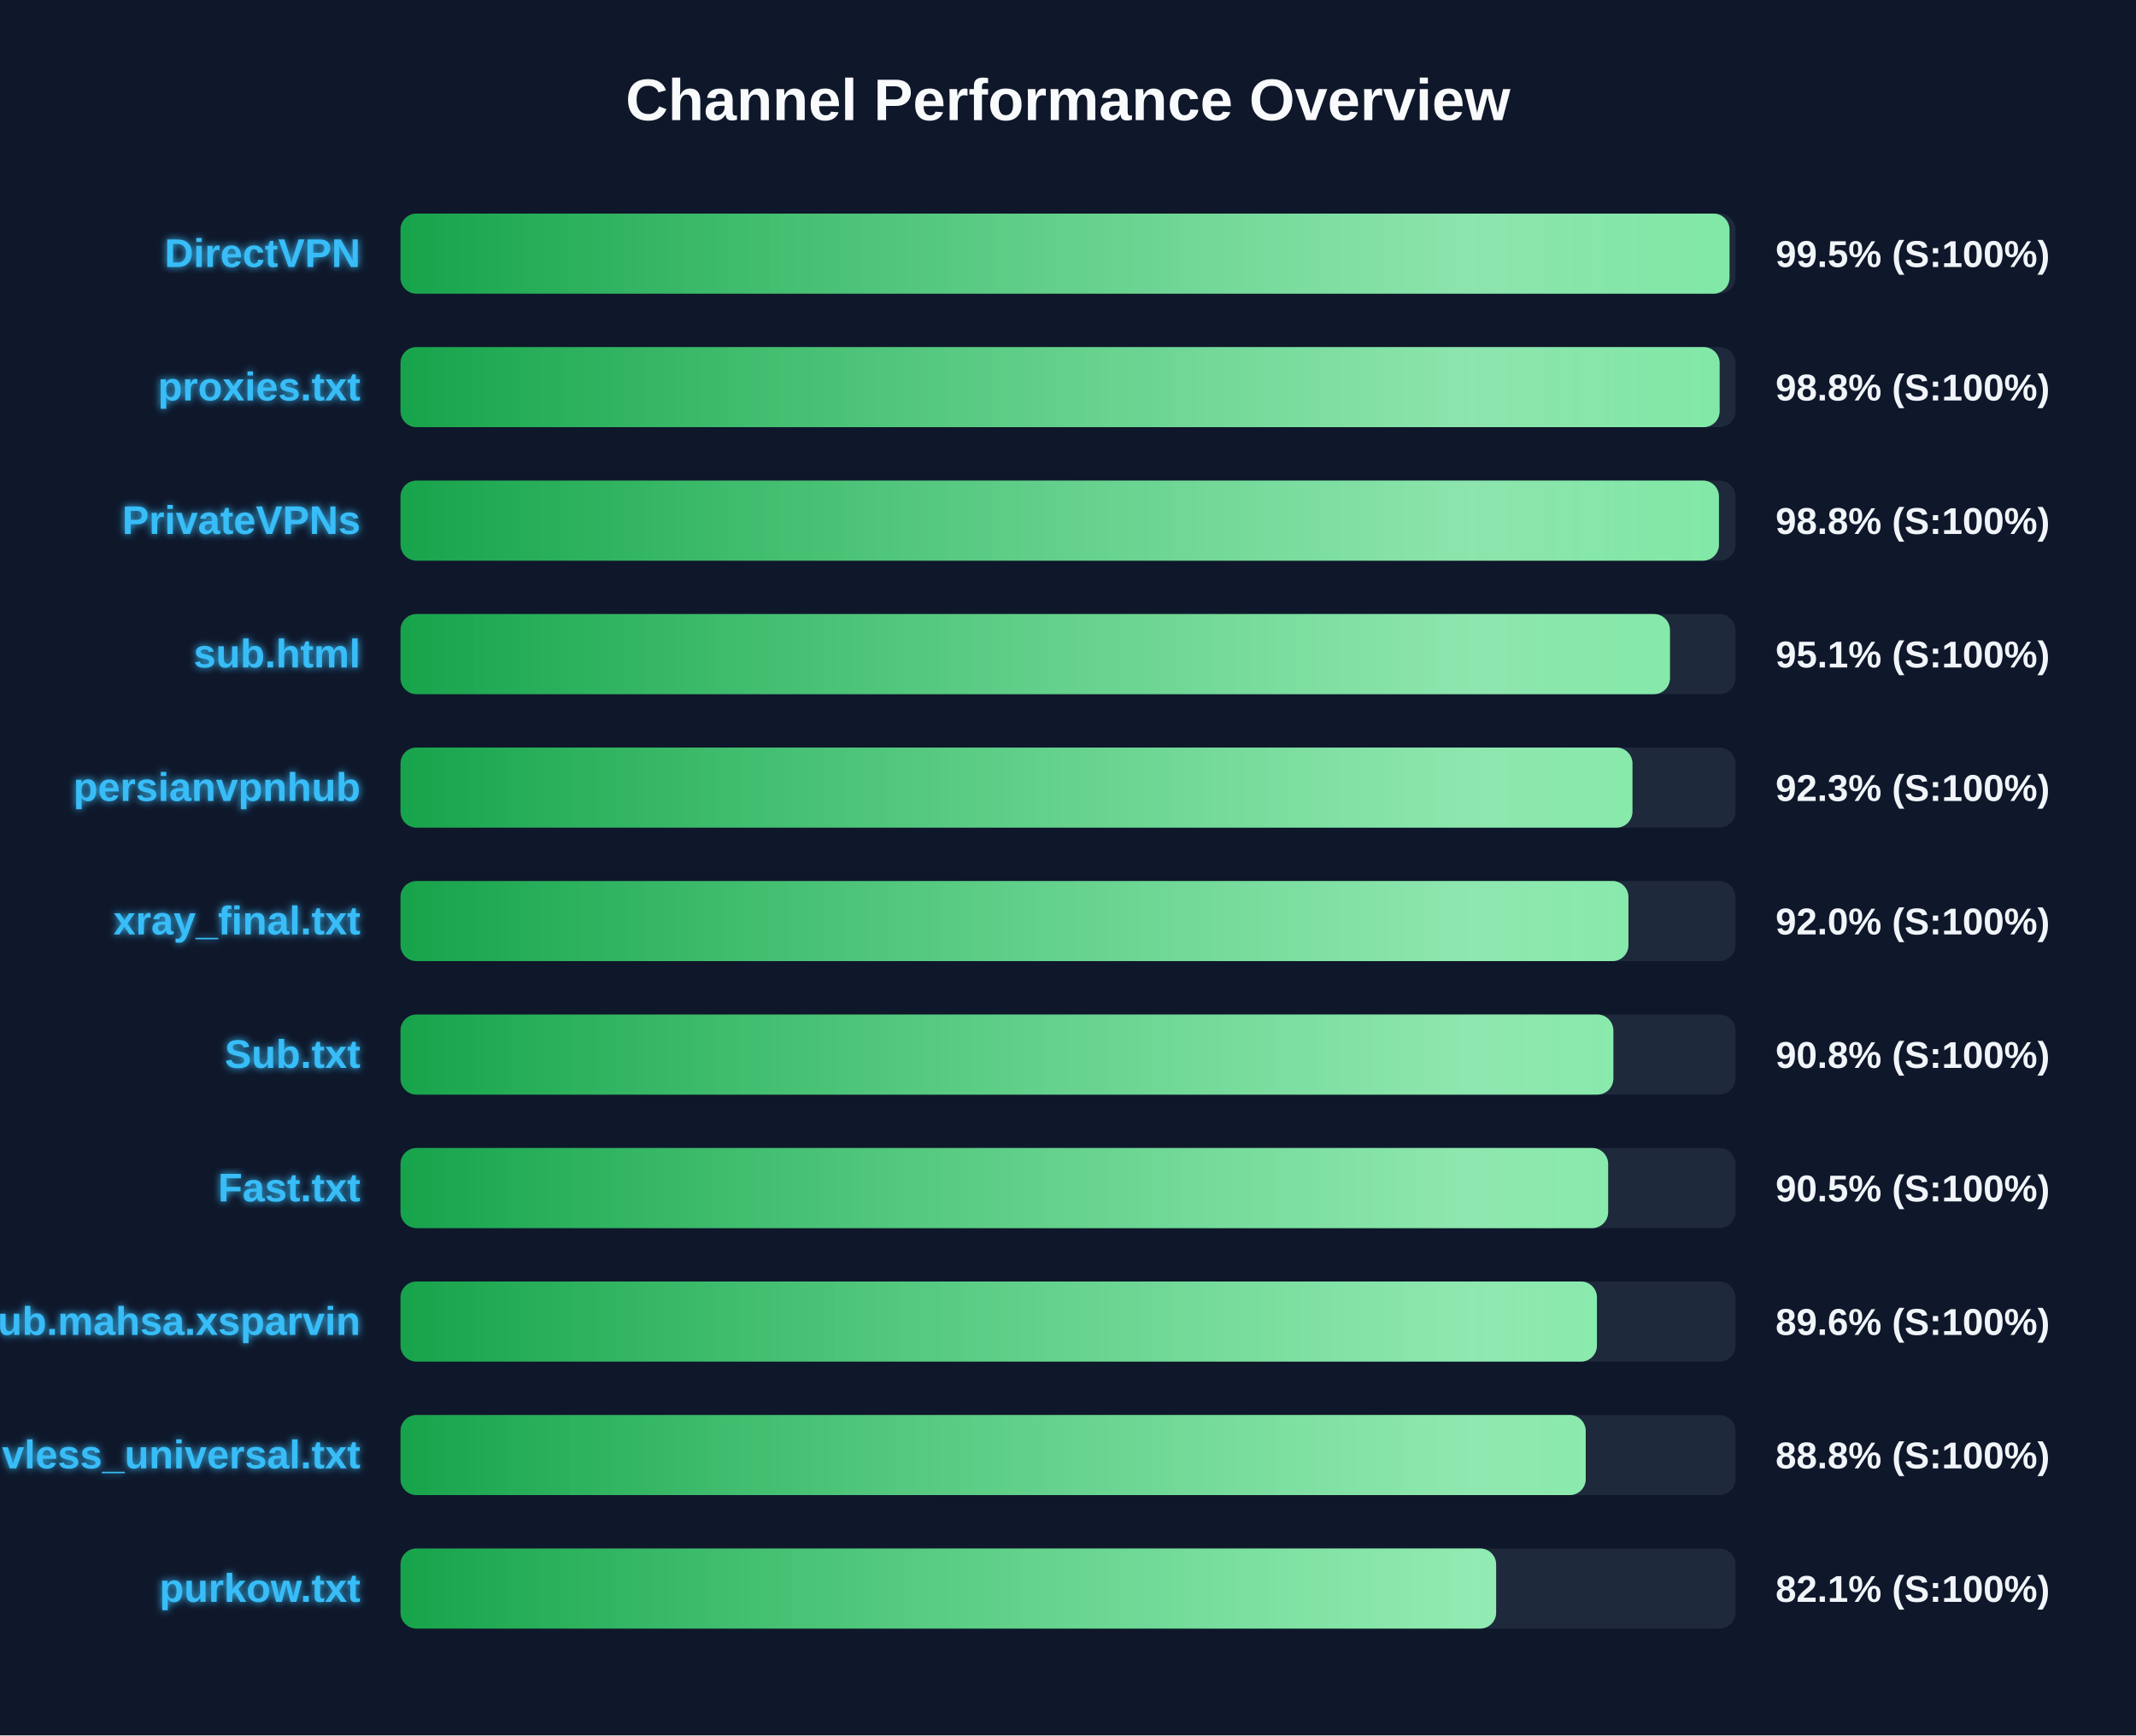
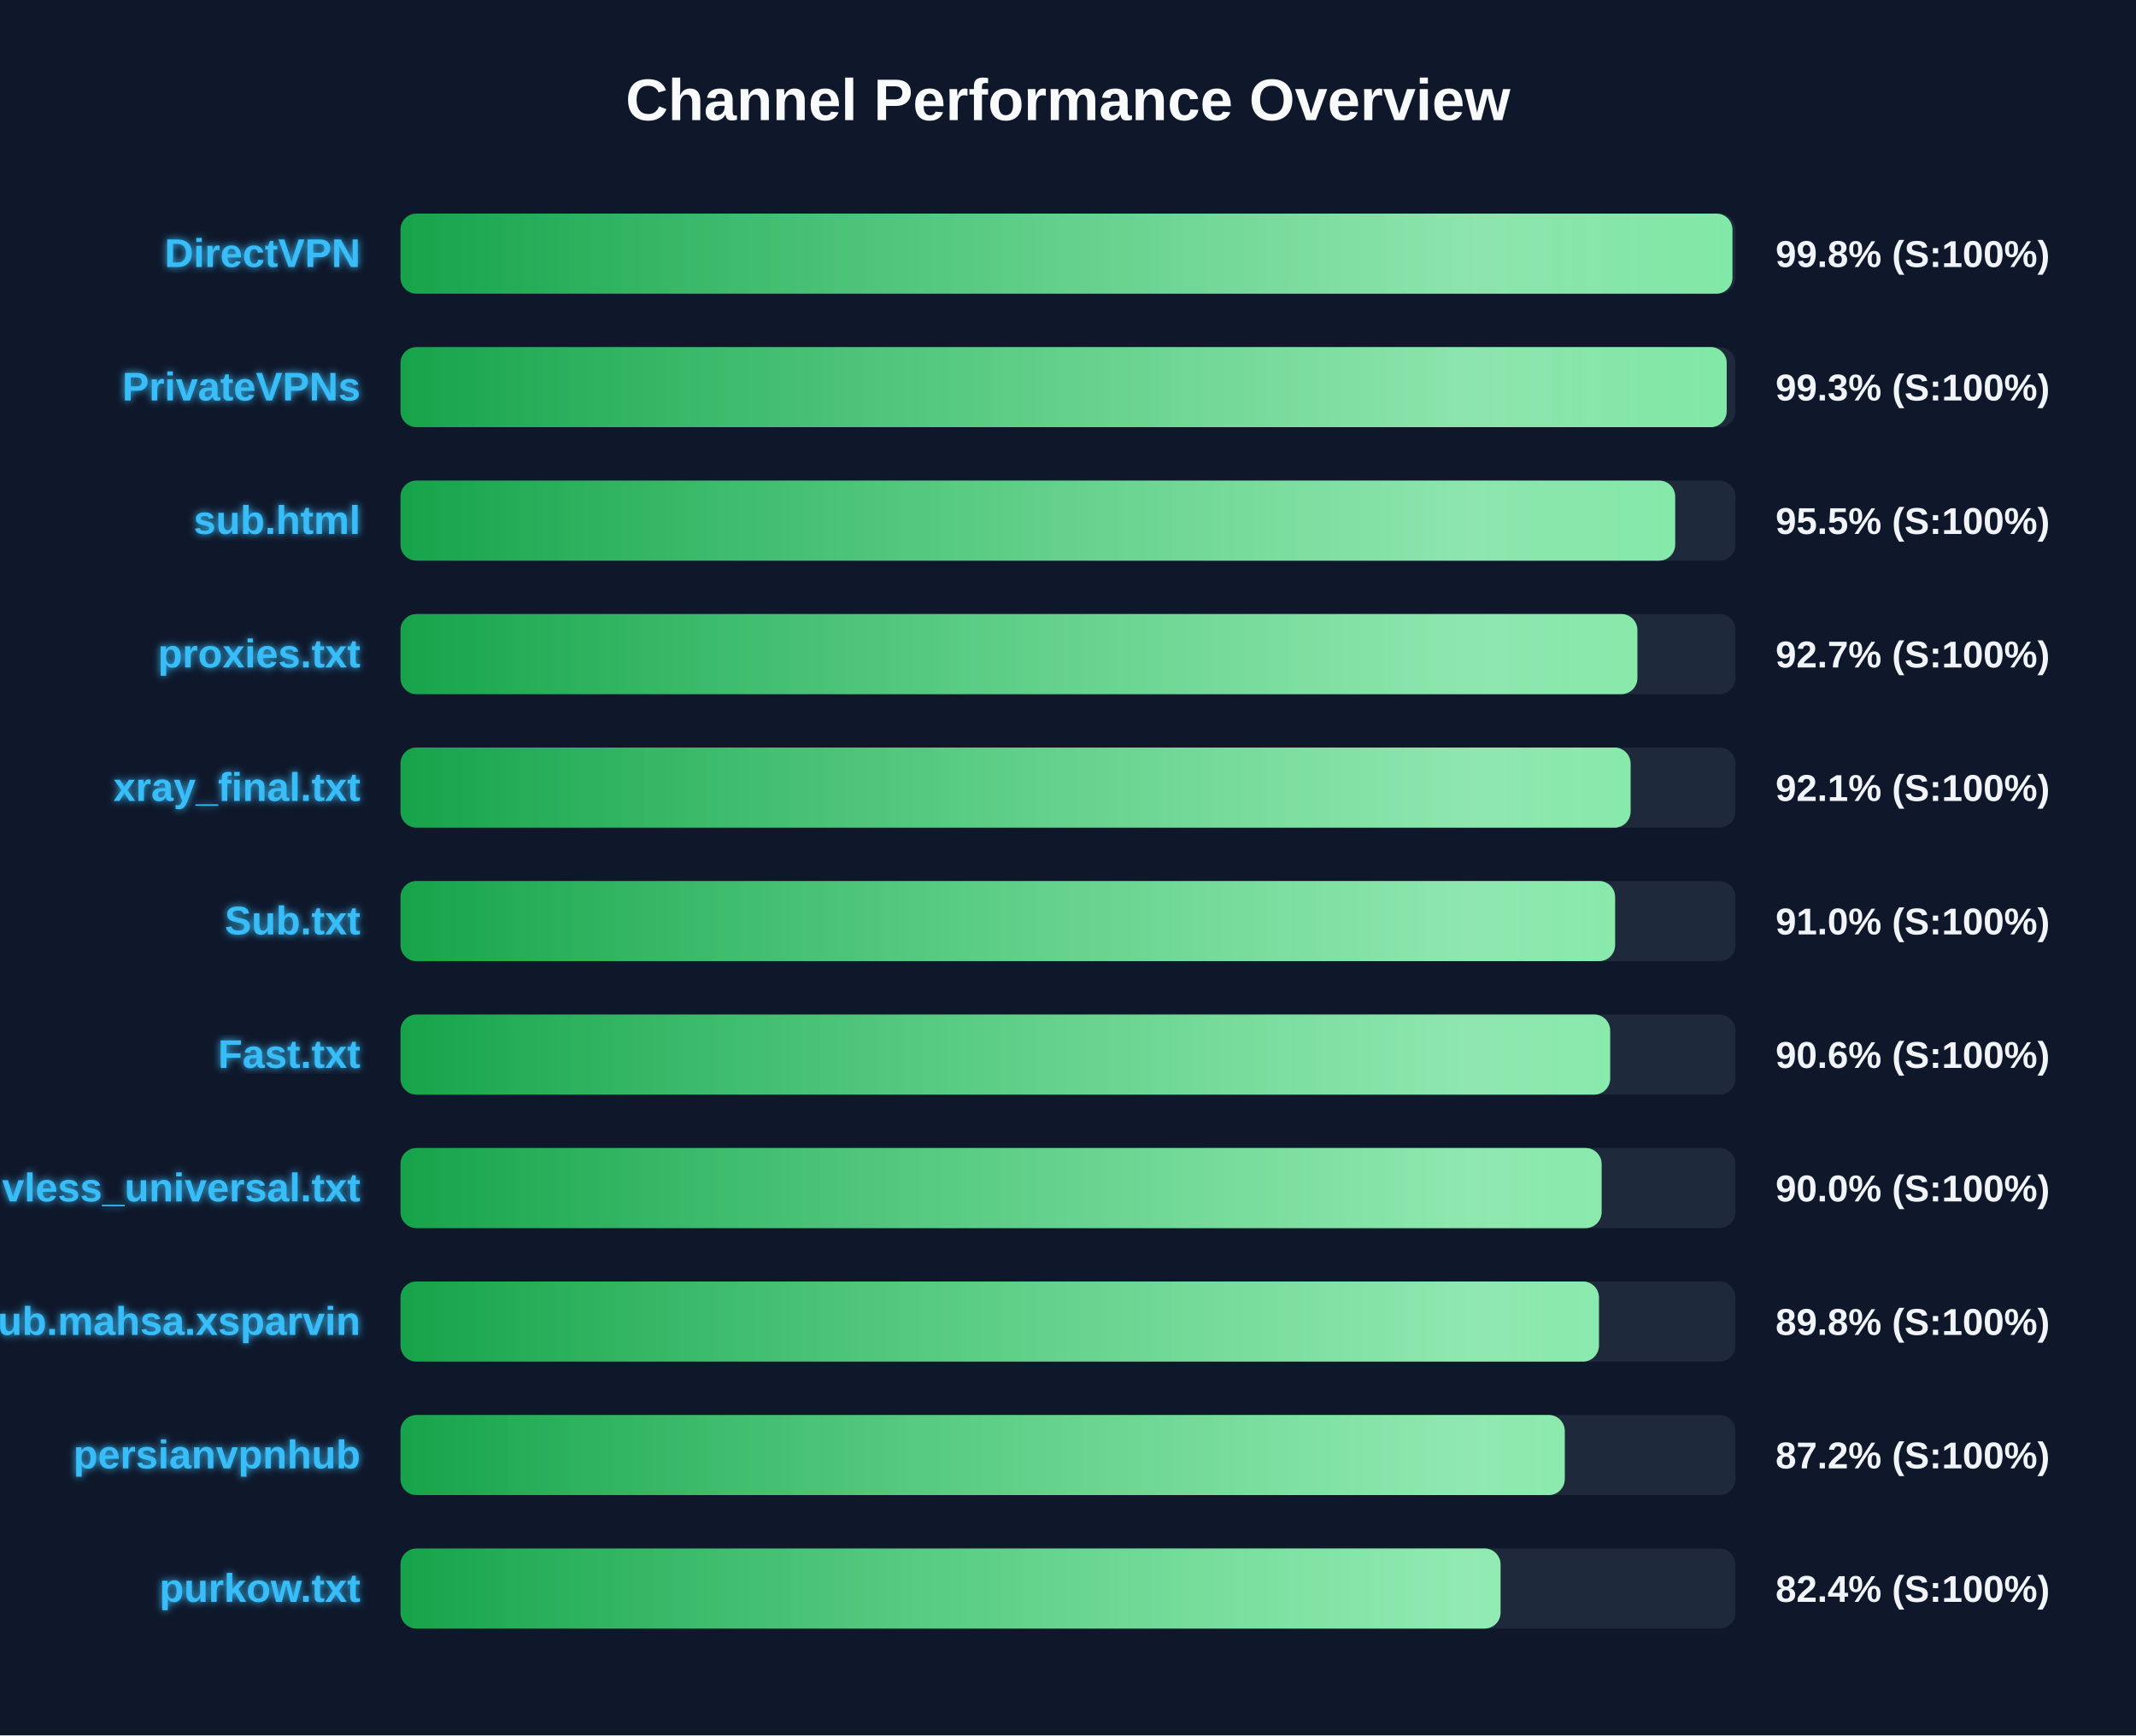
<svg xmlns="http://www.w3.org/2000/svg" width="800" height="650" version="1.1">
  <defs>
    <linearGradient id="grad-green" x1="0%" y1="0%" x2="100%" y2="0%">
      <stop offset="0%" stop-color="#16a34a" />
      <stop offset="100%" stop-color="#4ade80" />
    </linearGradient>
    <linearGradient id="grad-yellow" x1="0%" y1="0%" x2="100%" y2="0%">
      <stop offset="0%" stop-color="#ca8a04" />
      <stop offset="100%" stop-color="#fde047" />
    </linearGradient>
    <linearGradient id="grad-red" x1="0%" y1="0%" x2="100%" y2="0%">
      <stop offset="0%" stop-color="#dc2626" />
      <stop offset="100%" stop-color="#f87171" />
    </linearGradient>
    <linearGradient id="shimmer" x1="0%" y1="0%" x2="100%" y2="0%">
      <stop offset="0%" stop-color="rgba(255,255,255,0)" />
      <stop offset="50%" stop-color="rgba(255,255,255,0.4)" />
      <stop offset="100%" stop-color="rgba(255,255,255,0)" />
    </linearGradient>
    <filter id="glow" x="-20%" y="-20%" width="140%" height="140%">
      <feGaussianBlur stdDeviation="1.5" result="blur" />
      <feComposite in="SourceGraphic" in2="blur" operator="over" />
    </filter>
  </defs>
  <style>
        .bg-rect { fill: #0f172a; }
        .title { font: bold 22px 'Segoe UI', Arial, sans-serif; fill: #f8fafc; }
        .row { font: bold 15px 'Segoe UI', Arial, sans-serif; fill: #38bdf8; filter: url(#glow); }
        .score { font: bold 14px 'Segoe UI', Arial, sans-serif; fill: #f1f5f9; }
        @keyframes shimmer-anim {
            0% { transform: translateX(-100%); }
            100% { transform: translateX(200%); }
        }
        .shimmer-rect {
            animation: shimmer-anim 2.5s infinite linear;
        }
    </style>
  <rect width="100%" height="100%" class="bg-rect" />
  <text x="400" y="45" text-anchor="middle" class="title">Channel Performance Overview</text>
  <rect x="150" y="80" width="500" height="30" fill="#1e293b" rx="6" />
  <clipPath id="clip-0">
-     <rect x="150" y="80" width="497.75" height="30" rx="6" />
+     <rect x="150" y="80" width="498.85" height="30" rx="6" />
  </clipPath>
-   <rect x="150" y="80" width="497.75" height="30" fill="url(#grad-green)" rx="6" />
+   <rect x="150" y="80" width="498.85" height="30" fill="url(#grad-green)" rx="6" />
  <g clip-path="url(#clip-0)">
    <rect x="150" y="80" width="100%" height="30" fill="url(#shimmer)" class="shimmer-rect" />
  </g>
  <text x="135" y="100" text-anchor="end" class="row">DirectVPN</text>
-   <text x="665" y="100" text-anchor="start" class="score">99.5% (S:100%)</text>
+   <text x="665" y="100" text-anchor="start" class="score">99.8% (S:100%)</text>
  <rect x="150" y="130" width="500" height="30" fill="#1e293b" rx="6" />
  <clipPath id="clip-1">
-     <rect x="150" y="130" width="494.05" height="30" rx="6" />
+     <rect x="150" y="130" width="496.7" height="30" rx="6" />
  </clipPath>
-   <rect x="150" y="130" width="494.05" height="30" fill="url(#grad-green)" rx="6" />
+   <rect x="150" y="130" width="496.7" height="30" fill="url(#grad-green)" rx="6" />
  <g clip-path="url(#clip-1)">
    <rect x="150" y="130" width="100%" height="30" fill="url(#shimmer)" class="shimmer-rect" />
  </g>
-   <text x="135" y="150" text-anchor="end" class="row">proxies.txt</text>
-   <text x="665" y="150" text-anchor="start" class="score">98.8% (S:100%)</text>
+   <text x="135" y="150" text-anchor="end" class="row">PrivateVPNs</text>
+   <text x="665" y="150" text-anchor="start" class="score">99.3% (S:100%)</text>
  <rect x="150" y="180" width="500" height="30" fill="#1e293b" rx="6" />
  <clipPath id="clip-2">
-     <rect x="150" y="180" width="493.8" height="30" rx="6" />
+     <rect x="150" y="180" width="477.4" height="30" rx="6" />
  </clipPath>
-   <rect x="150" y="180" width="493.8" height="30" fill="url(#grad-green)" rx="6" />
+   <rect x="150" y="180" width="477.4" height="30" fill="url(#grad-green)" rx="6" />
  <g clip-path="url(#clip-2)">
    <rect x="150" y="180" width="100%" height="30" fill="url(#shimmer)" class="shimmer-rect" />
  </g>
-   <text x="135" y="200" text-anchor="end" class="row">PrivateVPNs</text>
-   <text x="665" y="200" text-anchor="start" class="score">98.8% (S:100%)</text>
+   <text x="135" y="200" text-anchor="end" class="row">sub.html</text>
+   <text x="665" y="200" text-anchor="start" class="score">95.5% (S:100%)</text>
  <rect x="150" y="230" width="500" height="30" fill="#1e293b" rx="6" />
  <clipPath id="clip-3">
-     <rect x="150" y="230" width="475.45" height="30" rx="6" />
+     <rect x="150" y="230" width="463.25" height="30" rx="6" />
  </clipPath>
-   <rect x="150" y="230" width="475.45" height="30" fill="url(#grad-green)" rx="6" />
+   <rect x="150" y="230" width="463.25" height="30" fill="url(#grad-green)" rx="6" />
  <g clip-path="url(#clip-3)">
    <rect x="150" y="230" width="100%" height="30" fill="url(#shimmer)" class="shimmer-rect" />
  </g>
-   <text x="135" y="250" text-anchor="end" class="row">sub.html</text>
-   <text x="665" y="250" text-anchor="start" class="score">95.1% (S:100%)</text>
+   <text x="135" y="250" text-anchor="end" class="row">proxies.txt</text>
+   <text x="665" y="250" text-anchor="start" class="score">92.7% (S:100%)</text>
  <rect x="150" y="280" width="500" height="30" fill="#1e293b" rx="6" />
  <clipPath id="clip-4">
-     <rect x="150" y="280" width="461.4" height="30" rx="6" />
+     <rect x="150" y="280" width="460.7" height="30" rx="6" />
  </clipPath>
-   <rect x="150" y="280" width="461.4" height="30" fill="url(#grad-green)" rx="6" />
+   <rect x="150" y="280" width="460.7" height="30" fill="url(#grad-green)" rx="6" />
  <g clip-path="url(#clip-4)">
    <rect x="150" y="280" width="100%" height="30" fill="url(#shimmer)" class="shimmer-rect" />
  </g>
-   <text x="135" y="300" text-anchor="end" class="row">persianvpnhub</text>
-   <text x="665" y="300" text-anchor="start" class="score">92.3% (S:100%)</text>
+   <text x="135" y="300" text-anchor="end" class="row">xray_final.txt</text>
+   <text x="665" y="300" text-anchor="start" class="score">92.1% (S:100%)</text>
  <rect x="150" y="330" width="500" height="30" fill="#1e293b" rx="6" />
  <clipPath id="clip-5">
-     <rect x="150" y="330" width="459.9" height="30" rx="6" />
+     <rect x="150" y="330" width="454.9" height="30" rx="6" />
  </clipPath>
-   <rect x="150" y="330" width="459.9" height="30" fill="url(#grad-green)" rx="6" />
+   <rect x="150" y="330" width="454.9" height="30" fill="url(#grad-green)" rx="6" />
  <g clip-path="url(#clip-5)">
    <rect x="150" y="330" width="100%" height="30" fill="url(#shimmer)" class="shimmer-rect" />
  </g>
-   <text x="135" y="350" text-anchor="end" class="row">xray_final.txt</text>
-   <text x="665" y="350" text-anchor="start" class="score">92.0% (S:100%)</text>
+   <text x="135" y="350" text-anchor="end" class="row">Sub.txt</text>
+   <text x="665" y="350" text-anchor="start" class="score">91.0% (S:100%)</text>
  <rect x="150" y="380" width="500" height="30" fill="#1e293b" rx="6" />
  <clipPath id="clip-6">
-     <rect x="150" y="380" width="454.25" height="30" rx="6" />
+     <rect x="150" y="380" width="453.05" height="30" rx="6" />
  </clipPath>
-   <rect x="150" y="380" width="454.25" height="30" fill="url(#grad-green)" rx="6" />
+   <rect x="150" y="380" width="453.05" height="30" fill="url(#grad-green)" rx="6" />
  <g clip-path="url(#clip-6)">
    <rect x="150" y="380" width="100%" height="30" fill="url(#shimmer)" class="shimmer-rect" />
  </g>
-   <text x="135" y="400" text-anchor="end" class="row">Sub.txt</text>
-   <text x="665" y="400" text-anchor="start" class="score">90.8% (S:100%)</text>
+   <text x="135" y="400" text-anchor="end" class="row">Fast.txt</text>
+   <text x="665" y="400" text-anchor="start" class="score">90.6% (S:100%)</text>
  <rect x="150" y="430" width="500" height="30" fill="#1e293b" rx="6" />
  <clipPath id="clip-7">
-     <rect x="150" y="430" width="452.3" height="30" rx="6" />
+     <rect x="150" y="430" width="449.85" height="30" rx="6" />
  </clipPath>
-   <rect x="150" y="430" width="452.3" height="30" fill="url(#grad-green)" rx="6" />
+   <rect x="150" y="430" width="449.85" height="30" fill="url(#grad-green)" rx="6" />
  <g clip-path="url(#clip-7)">
    <rect x="150" y="430" width="100%" height="30" fill="url(#shimmer)" class="shimmer-rect" />
  </g>
-   <text x="135" y="450" text-anchor="end" class="row">Fast.txt</text>
-   <text x="665" y="450" text-anchor="start" class="score">90.5% (S:100%)</text>
+   <text x="135" y="450" text-anchor="end" class="row">vless_universal.txt</text>
+   <text x="665" y="450" text-anchor="start" class="score">90.0% (S:100%)</text>
  <rect x="150" y="480" width="500" height="30" fill="#1e293b" rx="6" />
  <clipPath id="clip-8">
-     <rect x="150" y="480" width="448.1" height="30" rx="6" />
+     <rect x="150" y="480" width="448.85" height="30" rx="6" />
  </clipPath>
-   <rect x="150" y="480" width="448.1" height="30" fill="url(#grad-green)" rx="6" />
+   <rect x="150" y="480" width="448.85" height="30" fill="url(#grad-green)" rx="6" />
  <g clip-path="url(#clip-8)">
    <rect x="150" y="480" width="100%" height="30" fill="url(#shimmer)" class="shimmer-rect" />
  </g>
  <text x="135" y="500" text-anchor="end" class="row">Sub.mahsa.xsparvin</text>
-   <text x="665" y="500" text-anchor="start" class="score">89.6% (S:100%)</text>
+   <text x="665" y="500" text-anchor="start" class="score">89.8% (S:100%)</text>
  <rect x="150" y="530" width="500" height="30" fill="#1e293b" rx="6" />
  <clipPath id="clip-9">
-     <rect x="150" y="530" width="443.9" height="30" rx="6" />
+     <rect x="150" y="530" width="436.05" height="30" rx="6" />
  </clipPath>
-   <rect x="150" y="530" width="443.9" height="30" fill="url(#grad-green)" rx="6" />
+   <rect x="150" y="530" width="436.05" height="30" fill="url(#grad-green)" rx="6" />
  <g clip-path="url(#clip-9)">
    <rect x="150" y="530" width="100%" height="30" fill="url(#shimmer)" class="shimmer-rect" />
  </g>
-   <text x="135" y="550" text-anchor="end" class="row">vless_universal.txt</text>
-   <text x="665" y="550" text-anchor="start" class="score">88.8% (S:100%)</text>
+   <text x="135" y="550" text-anchor="end" class="row">persianvpnhub</text>
+   <text x="665" y="550" text-anchor="start" class="score">87.2% (S:100%)</text>
  <rect x="150" y="580" width="500" height="30" fill="#1e293b" rx="6" />
  <clipPath id="clip-10">
-     <rect x="150" y="580" width="410.35" height="30" rx="6" />
+     <rect x="150" y="580" width="412.0" height="30" rx="6" />
  </clipPath>
-   <rect x="150" y="580" width="410.35" height="30" fill="url(#grad-green)" rx="6" />
+   <rect x="150" y="580" width="412.0" height="30" fill="url(#grad-green)" rx="6" />
  <g clip-path="url(#clip-10)">
    <rect x="150" y="580" width="100%" height="30" fill="url(#shimmer)" class="shimmer-rect" />
  </g>
  <text x="135" y="600" text-anchor="end" class="row">purkow.txt</text>
-   <text x="665" y="600" text-anchor="start" class="score">82.1% (S:100%)</text>
+   <text x="665" y="600" text-anchor="start" class="score">82.4% (S:100%)</text>
</svg>
